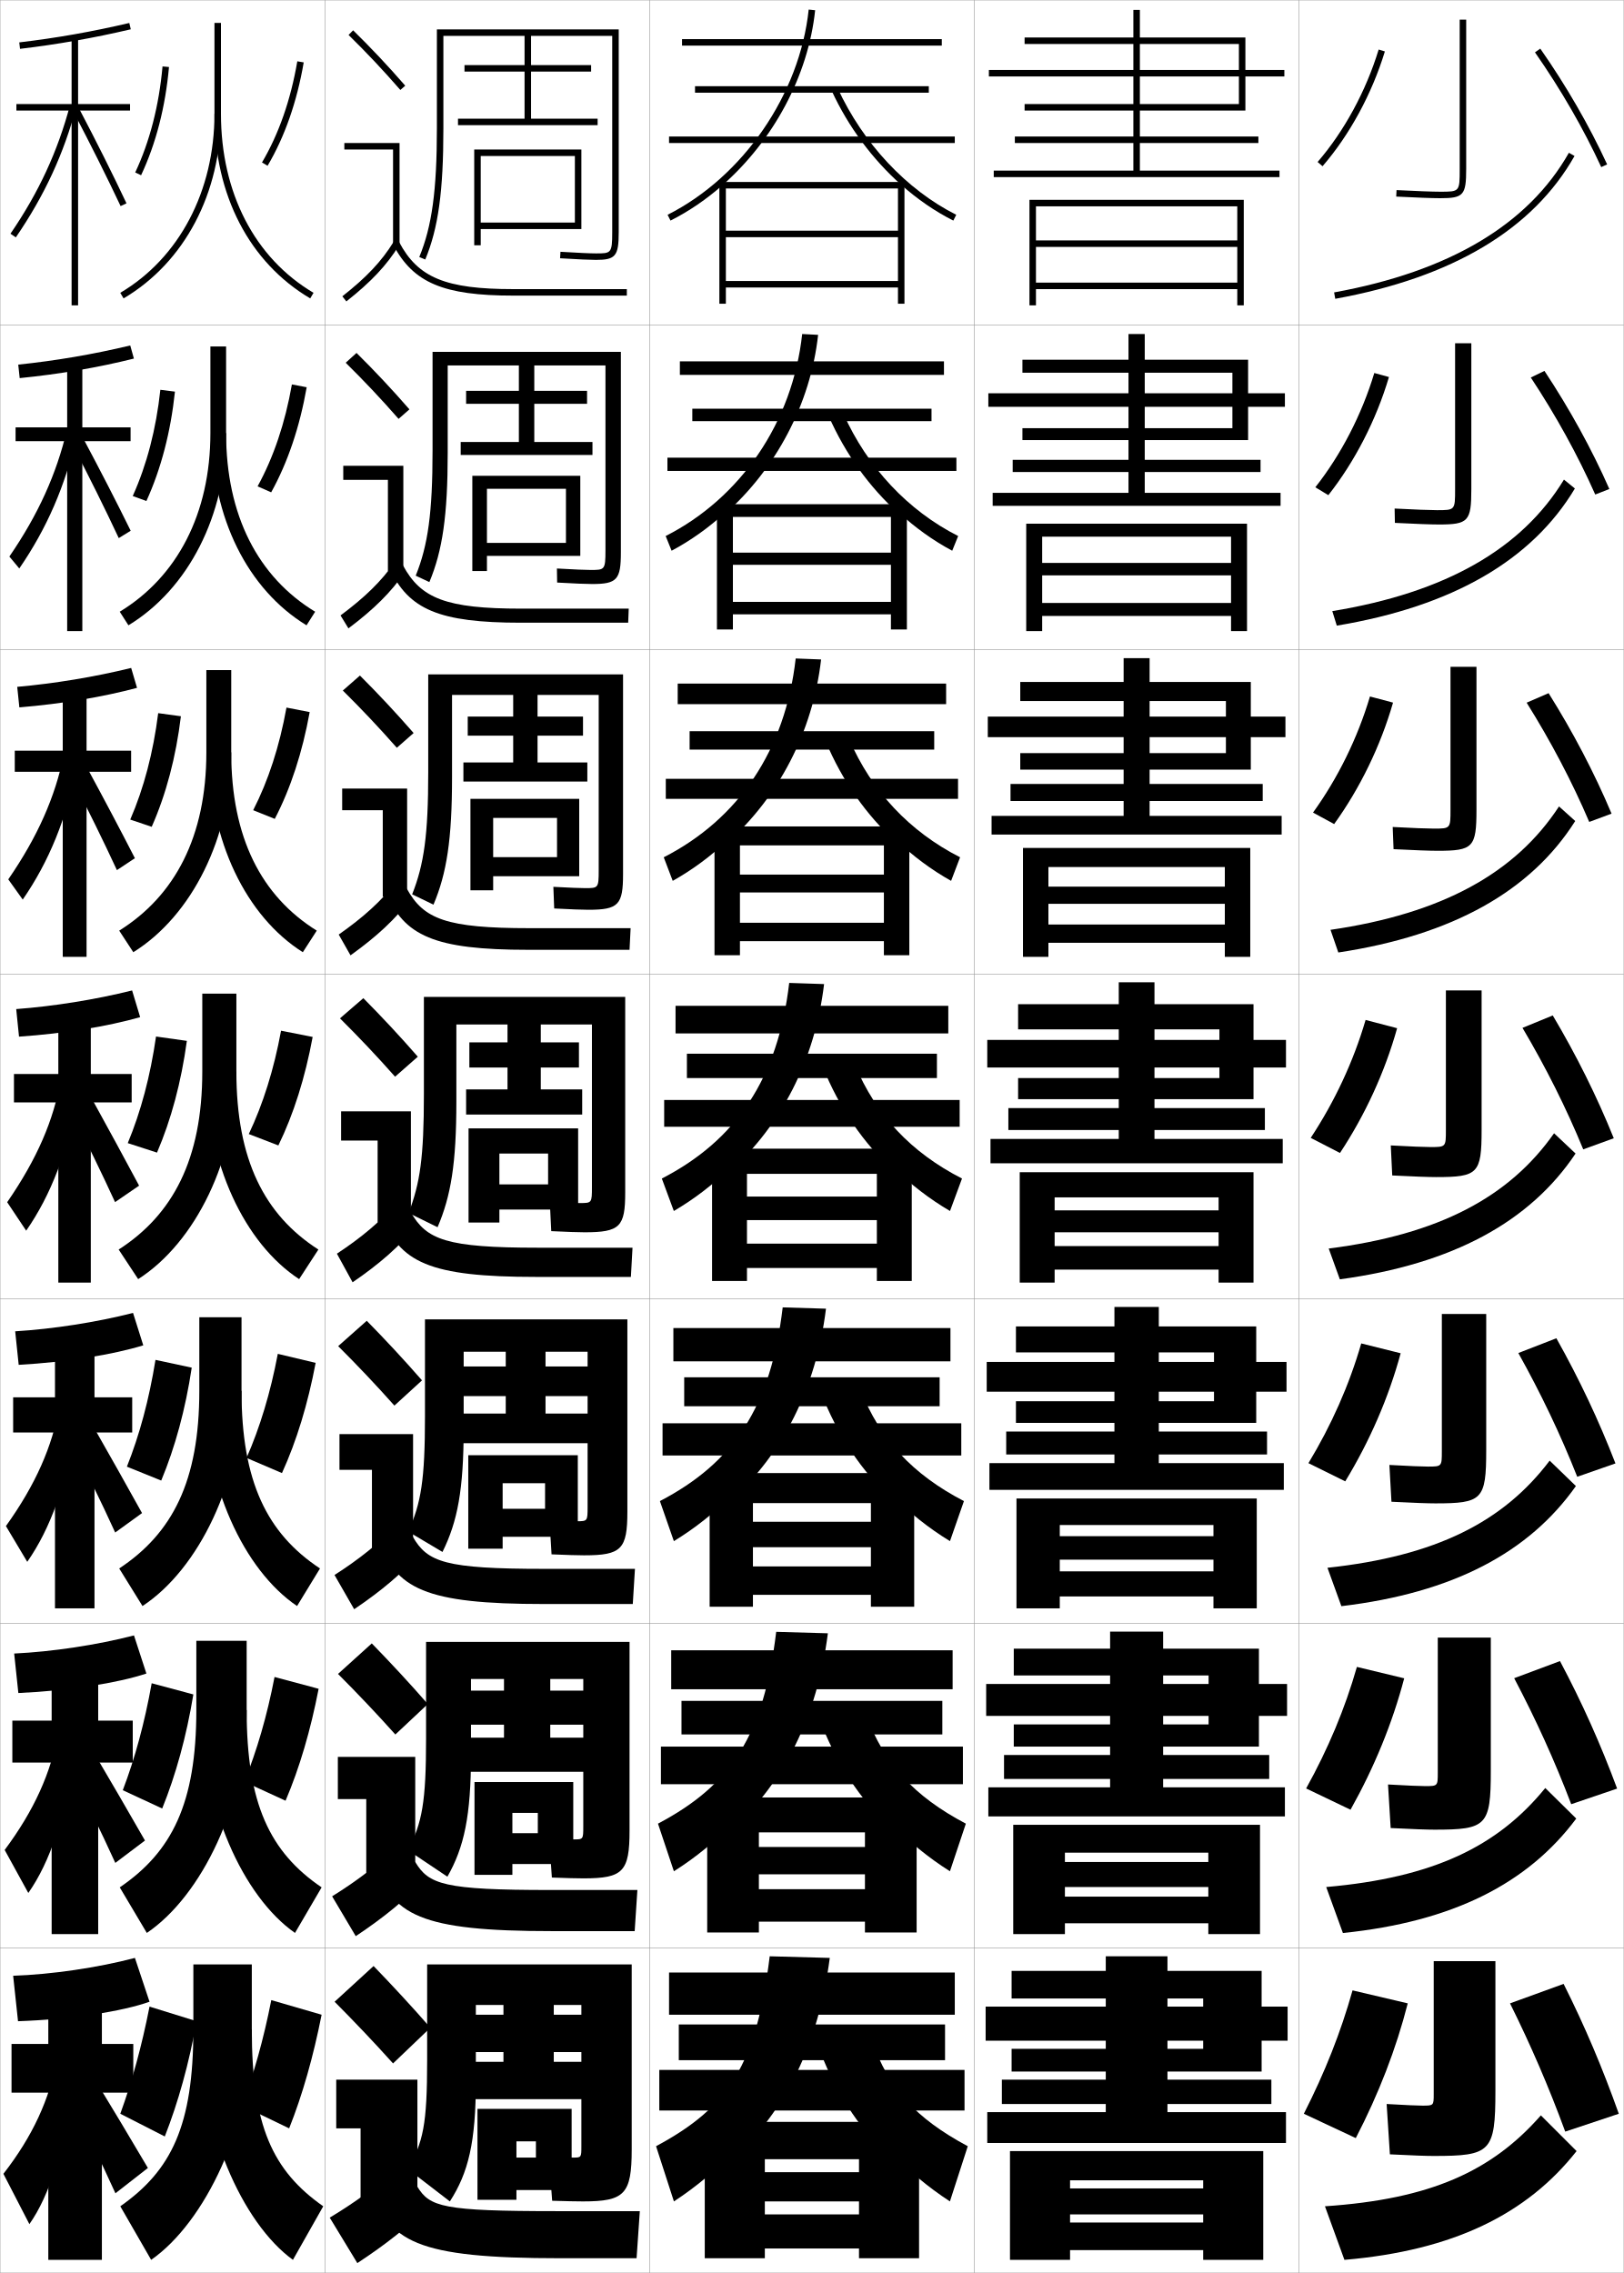
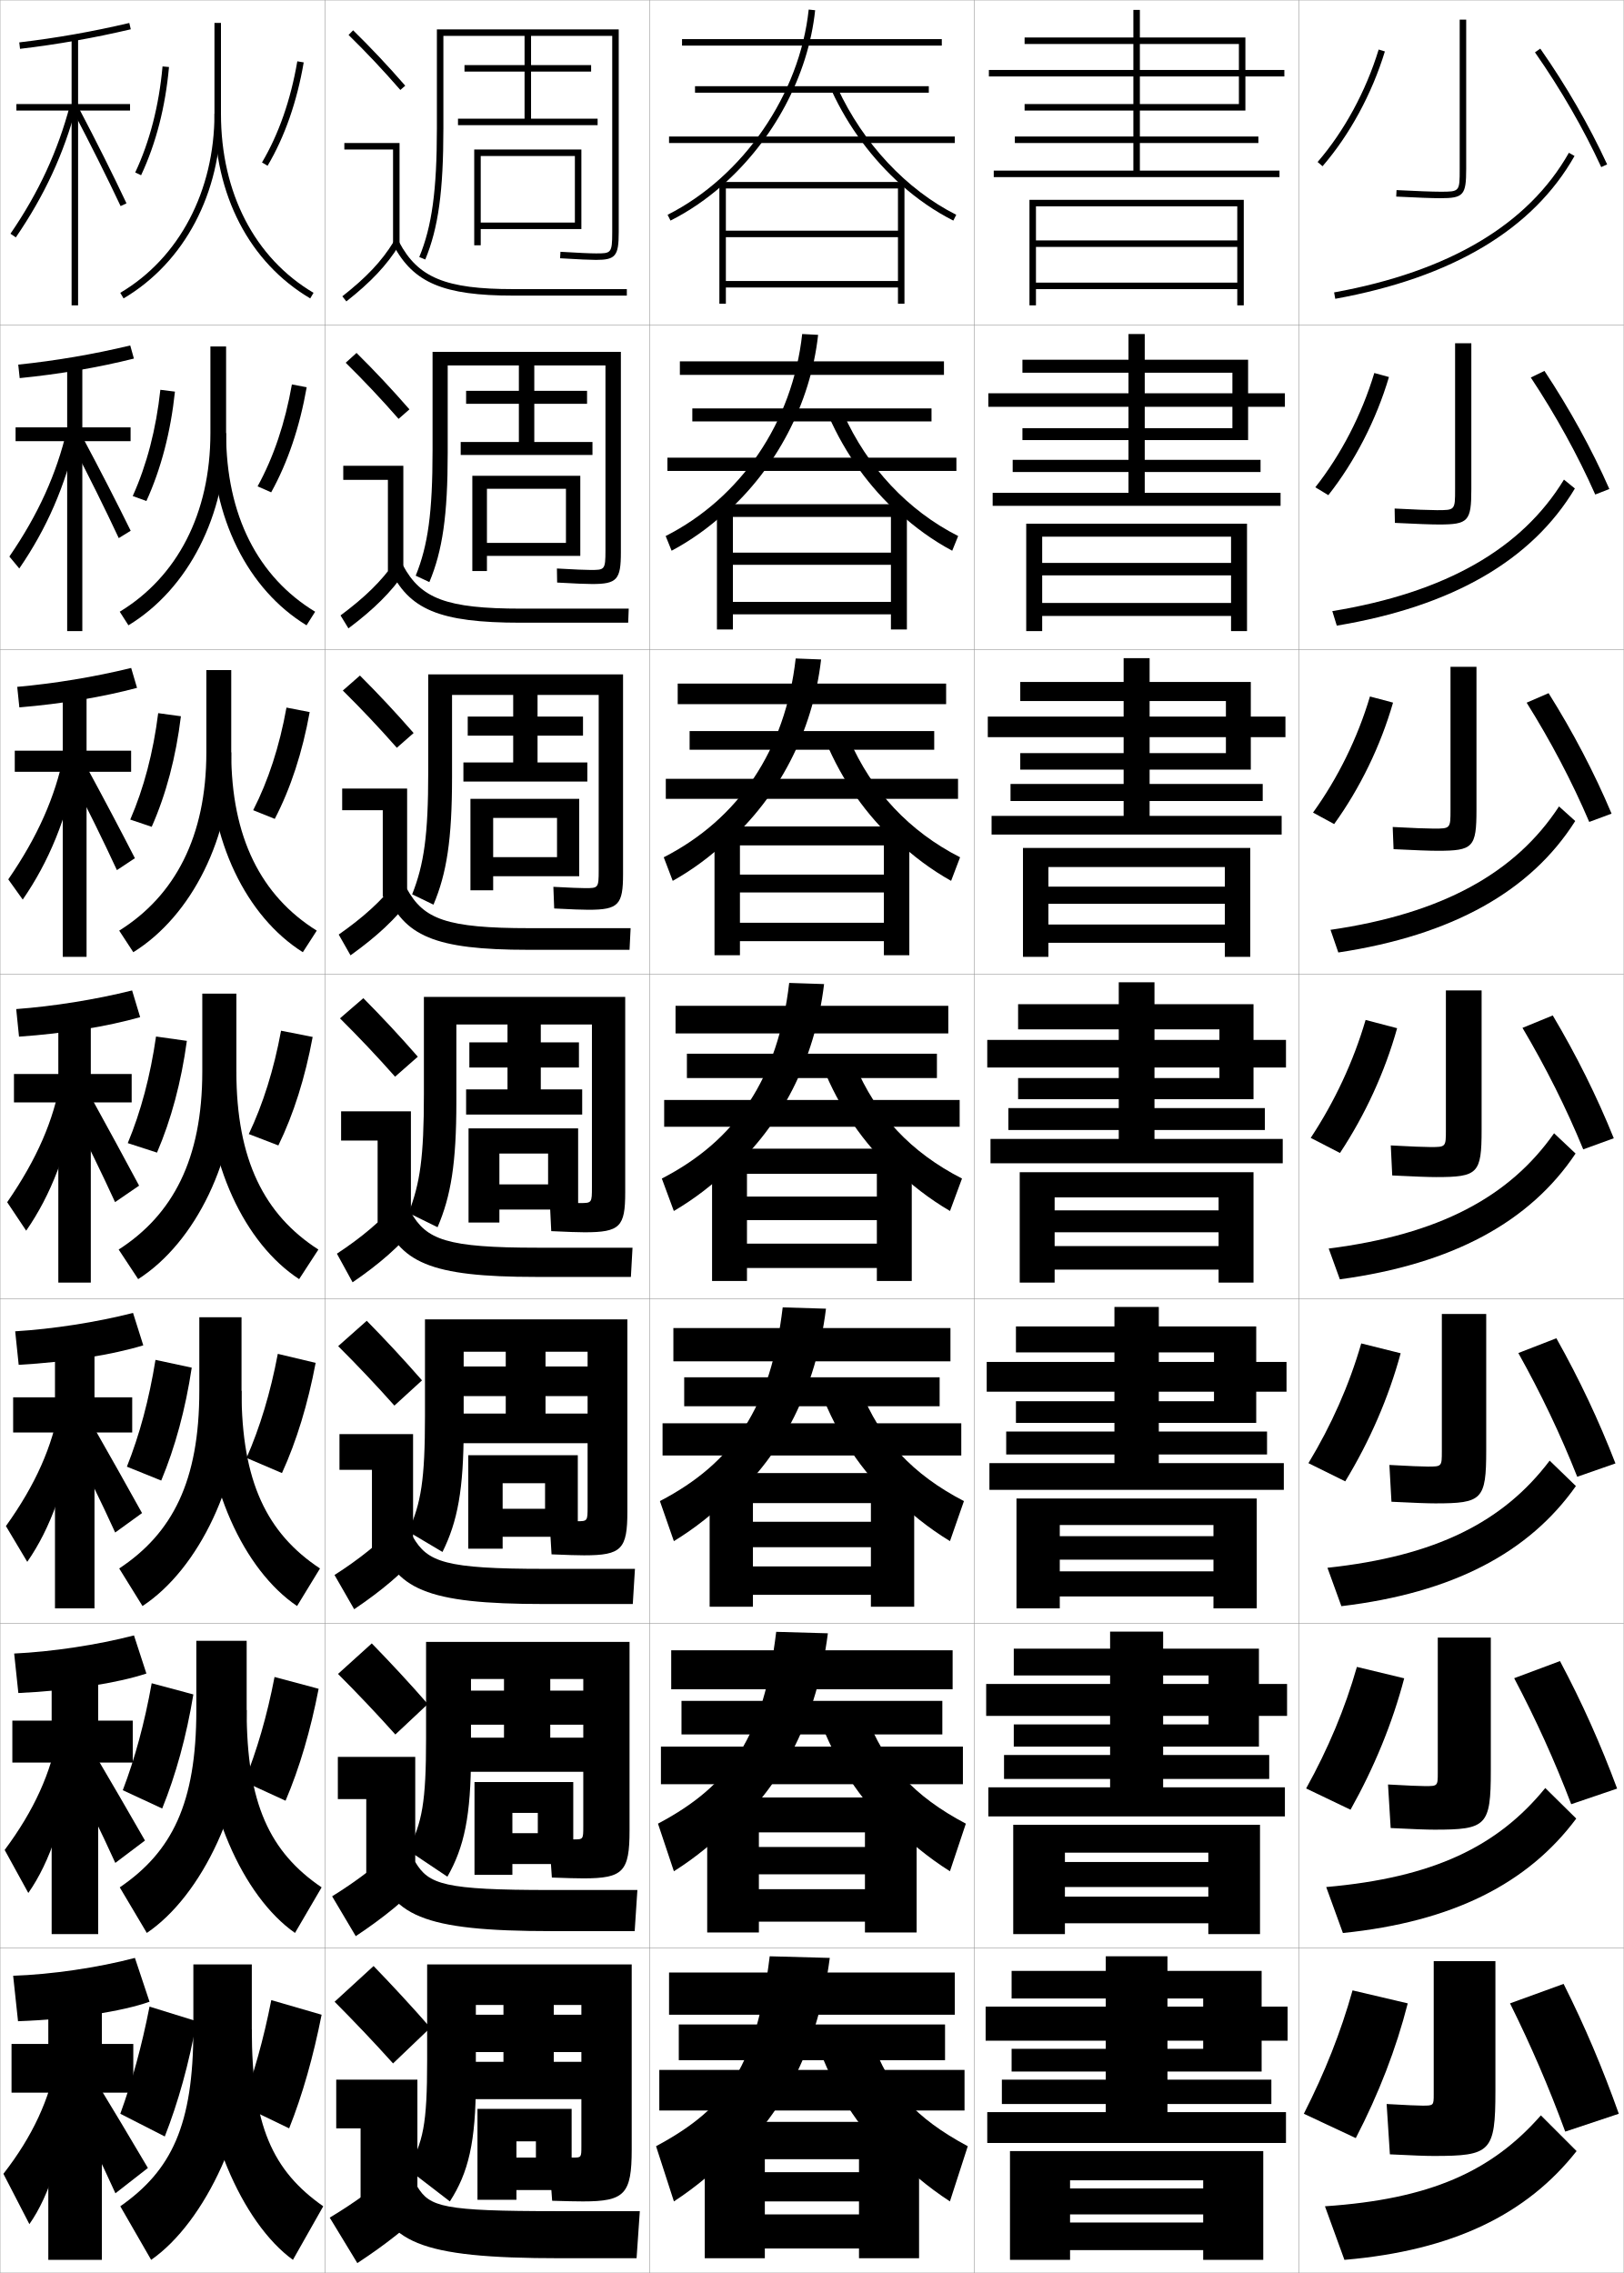
<svg xmlns="http://www.w3.org/2000/svg" width="500.1" height="700.1" viewBox="0 0 500.1 700.1" overflow="visible" enable-background="new 0 0 500.1 700.1" xml:space="preserve">
  <g id="glyphs">
    <g>
      <rect x="0.05" y="0.05" fill="none" stroke="#999999" stroke-width="0.1" width="100" height="100" />
      <rect x="0.05" y="100.05" fill="none" stroke="#999999" stroke-width="0.1" width="100" height="100" />
      <rect x="0.05" y="200.05" fill="none" stroke="#999999" stroke-width="0.1" width="100" height="100" />
      <rect x="0.05" y="300.05" fill="none" stroke="#999999" stroke-width="0.1" width="100" height="100" />
      <rect x="0.05" y="400.05" fill="none" stroke="#999999" stroke-width="0.1" width="100" height="100" />
      <rect x="0.05" y="500.05" fill="none" stroke="#999999" stroke-width="0.1" width="100" height="100" />
      <rect x="0.05" y="600.05" fill="none" stroke="#999999" stroke-width="0.1" width="100" height="100" />
      <rect x="100.05" y="0.05" fill="none" stroke="#999999" stroke-width="0.1" width="100" height="100" />
      <rect x="100.05" y="100.05" fill="none" stroke="#999999" stroke-width="0.1" width="100" height="100" />
      <rect x="100.05" y="200.05" fill="none" stroke="#999999" stroke-width="0.1" width="100" height="100" />
      <rect x="100.05" y="300.05" fill="none" stroke="#999999" stroke-width="0.1" width="100" height="100" />
      <rect x="100.05" y="400.05" fill="none" stroke="#999999" stroke-width="0.1" width="100" height="100" />
      <rect x="100.05" y="500.05" fill="none" stroke="#999999" stroke-width="0.1" width="100" height="100" />
      <rect x="100.05" y="600.05" fill="none" stroke="#999999" stroke-width="0.1" width="100" height="100" />
      <rect x="200.05" y="0.05" fill="none" stroke="#999999" stroke-width="0.1" width="100" height="100" />
      <rect x="200.05" y="100.05" fill="none" stroke="#999999" stroke-width="0.1" width="100" height="100" />
      <rect x="200.05" y="200.05" fill="none" stroke="#999999" stroke-width="0.1" width="100" height="100" />
      <rect x="200.05" y="300.05" fill="none" stroke="#999999" stroke-width="0.1" width="100" height="100" />
      <rect x="200.05" y="400.05" fill="none" stroke="#999999" stroke-width="0.1" width="100" height="100" />
      <rect x="200.05" y="500.05" fill="none" stroke="#999999" stroke-width="0.1" width="100" height="100" />
      <rect x="200.05" y="600.05" fill="none" stroke="#999999" stroke-width="0.1" width="100" height="100" />
      <rect x="300.05" y="0.05" fill="none" stroke="#999999" stroke-width="0.1" width="100" height="100" />
      <rect x="300.05" y="100.05" fill="none" stroke="#999999" stroke-width="0.1" width="100" height="100" />
      <rect x="300.05" y="200.05" fill="none" stroke="#999999" stroke-width="0.1" width="100" height="100" />
      <rect x="300.05" y="300.05" fill="none" stroke="#999999" stroke-width="0.1" width="100" height="100" />
      <rect x="300.05" y="400.05" fill="none" stroke="#999999" stroke-width="0.1" width="100" height="100" />
      <rect x="300.05" y="500.05" fill="none" stroke="#999999" stroke-width="0.1" width="100" height="100" />
      <rect x="300.05" y="600.05" fill="none" stroke="#999999" stroke-width="0.1" width="100" height="100" />
      <rect x="400.05" y="0.05" fill="none" stroke="#999999" stroke-width="0.1" width="100" height="100" />
      <rect x="400.05" y="100.05" fill="none" stroke="#999999" stroke-width="0.1" width="100" height="100" />
      <rect x="400.05" y="200.05" fill="none" stroke="#999999" stroke-width="0.1" width="100" height="100" />
      <rect x="400.05" y="300.05" fill="none" stroke="#999999" stroke-width="0.1" width="100" height="100" />
      <rect x="400.05" y="400.05" fill="none" stroke="#999999" stroke-width="0.1" width="100" height="100" />
      <rect x="400.05" y="500.05" fill="none" stroke="#999999" stroke-width="0.1" width="100" height="100" />
      <rect x="400.05" y="600.05" fill="none" stroke="#999999" stroke-width="0.1" width="100" height="100" />
    </g>
    <g>
      <path d="M77.55,625.05v-20h-18v20c0,29.638-6.757,43.46-22.5,54.5l9.5,16.5      C63.094,684.564,77.55,654.52,77.55,625.05z" />
      <path d="M77.55,625.05c0,29.681,6.385,43.549,22,54.5l-9.338,16.5      c-15.674-11.389-28.662-40.816-28.662-71H77.55z" />
      <path d="M37.05,651.05l13.701,7c4.119-10.496,7.442-22.359,9.799-35.5l-14.5-4.5      C43.638,630.342,40.636,641.2,37.05,651.05z" />
      <path d="M89.05,655.55c4.121-10.348,7.44-22.083,10-35l-15.5-4.5      c-2.377,12.111-5.415,22.8-9,32.5L89.05,655.55z" />
    </g>
    <g>
      <path d="M60.466,505.383v21.334c0,28.763-7.542,43.682-23.584,54.606l8.335,14.036      c16.917-11.422,30.749-40.002,30.749-68.643v-21.334H60.466z" />
      <path d="M75.966,526.717c0,28.854,7.14,43.751,23.084,54.606l-8.201,14.036      c-16.03-11.236-28.634-39.099-28.634-68.643H75.966z" />
      <path d="M37.815,551.396l12.136,5.642c4.197-10.379,7.449-22.134,9.598-35.14      l-12.832-3.446C44.524,530.711,41.552,541.591,37.815,551.396z" />
      <path d="M87.943,554.634c4.318-10.121,7.708-21.687,10.187-34.473l-13.578-3.64      c-2.321,12.075-5.462,22.729-9.313,32.277L87.943,554.634z" />
    </g>
    <g>
      <path d="M61.383,405.717v22.667c0,27.888-8.325,43.904-24.669,54.713l7.172,11.573      c17.29-11.358,30.498-38.474,30.498-66.286v-22.667H61.383z" />
      <path d="M74.383,428.384c0,28.027,7.895,43.953,24.169,54.713l-7.064,11.573      c-16.386-11.084-28.605-37.382-28.605-66.286H74.383z" />
      <path d="M39.081,451.742l10.571,4.282c4.276-10.261,7.455-21.908,9.396-34.778      l-11.164-2.393C45.913,431.079,42.969,441.981,39.081,451.742z" />
      <path d="M86.837,453.719c4.515-9.896,7.976-21.29,10.375-33.946l-11.656-2.778      c-2.265,12.038-5.51,22.658-9.625,32.053L86.837,453.719z" />
    </g>
    <g>
      <g>
        <path d="M66.05,7.05v28c0,23.782-10.845,44.396-29.009,55.139l1.018,1.722       C56.838,80.803,68.05,59.547,68.05,35.05v-28H66.05z" />
        <path d="M66.05,35.05c0,25.051,10.749,45.775,29.491,56.86l1.018-1.722       C78.44,79.473,68.05,59.375,68.05,35.05H66.05z" />
        <path d="M41.645,53.126l1.811,0.848c4.589-9.791,7.479-21.007,8.591-33.334       l-1.992-0.18C48.963,32.555,46.134,43.545,41.645,53.126z" />
        <path d="M80.688,50.042l1.723,1.016c5.303-8.992,9.045-19.705,11.124-31.839       l-1.971-0.338C89.526,30.775,85.867,41.259,80.688,50.042z" />
      </g>
      <g>
        <path d="M64.799,106.716v26.667c0,24.859-10.266,44.306-27.923,55.032l2.681,4.185       c18.407-11.17,30.076-33.891,30.076-59.217v-26.667H64.799z" />
        <path d="M69.633,133.383c0,25.284,9.811,44.334,27.424,55.032l-2.654,4.185       c-18.076-11.034-29.187-33.095-29.187-59.217H69.633z" />
        <path d="M40.878,152.78l4.209,1.54c4.51-9.909,7.473-21.232,8.792-33.695       l-4.494-0.566C48.075,132.186,45.217,143.153,40.878,152.78z" />
        <path d="M83.517,151.64c5.106-9.219,8.778-20.102,10.937-32.366l-4.559-0.864       c-2.094,11.93-5.65,22.448-10.563,31.384L83.517,151.64z" />
      </g>
      <g>
        <path d="M63.55,206.383v25.333c0,25.936-9.688,44.215-26.839,54.925l4.344,6.647       c18.035-11.233,30.161-35.418,30.161-61.573v-25.333H63.55z" />
        <path d="M71.216,231.717c0,26.242,9.231,44.244,26.339,54.925l-4.291,6.647       c-17.409-10.983-28.881-34.38-28.881-61.573H71.216z" />
        <path d="M40.113,252.434l6.607,2.231c4.433-10.026,7.467-21.457,8.994-34.056       l-6.995-0.953C47.188,231.817,44.301,242.763,40.113,252.434z" />
        <path d="M84.624,252.222c4.909-9.444,8.51-20.498,10.749-32.893L88.227,217.938       c-2.151,11.966-5.604,22.518-10.251,31.607L84.624,252.222z" />
      </g>
      <g>
        <path d="M62.3,306.05v24c0,27.013-9.109,44.126-25.754,54.819l6.008,9.11       c17.662-11.296,30.246-36.946,30.246-63.93v-24H62.3z" />
        <path d="M72.8,330.05c0,27.2,8.65,44.155,25.254,54.819l-5.928,9.11       c-16.742-10.933-28.576-35.665-28.576-63.93H72.8z" />
        <path d="M39.347,352.088l9.006,2.924c4.354-10.144,7.461-21.683,9.195-34.417       l-9.496-1.34C46.3,331.448,43.385,342.372,39.347,352.088z" />
        <path d="M85.73,352.804c4.712-9.67,8.243-20.895,10.562-33.42l-9.734-1.918       c-2.208,12.002-5.557,22.588-9.938,31.83L85.73,352.804z" />
      </g>
    </g>
    <path d="M188.55,71.55c0,6.5-0.378,6.5-5,6.5c-1.809,0-5.183-0.153-10.94-0.498     l-0.119,1.996c5.798,0.348,9.21,0.502,11.06,0.502c6.019,0,7-1.191,7-8.5v-62.5h-56     v30.5c0,19.088-1.521,30.195-5.424,39.617l1.848,0.766     c4.013-9.686,5.576-21.008,5.576-40.383v-28.5h25v9h-18.5v2h18.5v14.5h-20.5v2h43v-2h-20.5v-14.5h18.5     v-2h-18.5v-9h25V71.55z" />
    <path d="M133.216,108.383v30.333c0,19.219-1.409,29.264-5.187,38.598l4.207,1.972     c4.046-9.661,5.647-20.544,5.647-39.819v-26.917h21.917v7.833h-16.25v4h16.25     v11.75h-17.917v4h40.583v-4h-17.917v-11.75h16.25v-4h-16.25v-7.833h21.917v57     c0,5.995-0.257,6-4.583,6c-1.655,0-4.988-0.14-10.367-0.449     l0.068,4.33c5.49,0.311,8.949,0.452,10.799,0.452     c7.653,0,8.833-1.367,8.833-9.75v-61.75H133.216z" />
    <path d="M158.05,214.05v6.667h-14v5.875h14v8.25h-15.333v5.875h38.167v-5.875h-15.333v-8.25h14v-5.875     h-14v-6.667h18.833v54c0,5.489-0.136,5.5-4.167,5.5c-1.502,0-4.794-0.126-9.794-0.399     l0.254,6.664c5.183,0.275,8.688,0.402,10.54,0.402     c9.288,0,10.667-1.542,10.667-11v-61.5h-60v30.167     c0,19.351-1.296,28.333-4.949,37.578l6.565,3.178     c4.078-9.636,5.717-20.081,5.717-39.256v-25.333H158.05z" />
    <path d="M156.3,315.55v5.5h-11.75v7.75h11.75v6.75h-12.75v7.75h35.75v-7.75h-12.75v-6.75h11.75v-7.75h-11.75v-5.5     h15.75v50c0,4.984-0.016,5-3.75,5c-1.35,0-4.6-0.112-9.221-0.35l0.441,8.998     c4.875,0.238,8.428,0.352,10.279,0.352c10.922,0,12.5-1.716,12.5-12.25v-60.25h-62v30     c0,19.482-1.185,27.401-4.712,36.559l8.924,4.383     c4.111-9.61,5.788-19.617,5.788-38.691v-23.75H156.3z" />
    <path d="M155.758,416.341v4.543h-13.125v9.125h13.125v5.375h-13.792v9.125h39.833v-9.125     h-13.792v-5.375h13.125v-9.125h-13.125v-4.543h12.959v47.709c0,4.479-0.021,4.5-3.334,4.5     c-1.196,0-4.154-0.099-8.396-0.3l0.627,10.499     c4.567,0.201,8.167,0.301,10.019,0.301c11.558,0,13.334-1.89,13.334-13.5v-59.166     h-62.334v29.832c0,19.614-1.195,26.709-5.141,35.539l10.532,6.256     c4.639-9.35,6.525-19.154,6.525-38.127v-23.543H155.758z" />
    <path d="M155.217,517.133v3.584h-10.5v10.5h10.5v4h-10.833v10.5h35.917v-10.5h-10.833v-4     h10.5v-10.5h-10.5v-3.584h10.167v45.417c0,3.974-0.026,4-2.917,4     c-1.044,0-3.71-0.085-7.573-0.25l0.814,11.999     c4.26,0.166,7.907,0.251,9.759,0.251c12.193,0,14.167-2.063,14.167-14.75v-58.083     h-62.667v29.666c0,19.745-1.206,26.016-5.57,34.52l12.141,8.128     c5.166-9.09,7.263-18.69,7.263-37.563v-23.334H155.217z" />
    <path d="M155.05,617.55v3h-9.5v11.5h9.5v3h-9.5v11.5h34.5v-11.5h-9.5v-3h9.5v-11.5h-9.5v-3h8.5v43.5     c0,3.469-0.031,3.5-2.5,3.5c-0.892,0-4.016-0.071-7.5-0.2l1,13.5     c3.952,0.129,7.646,0.2,9.5,0.2c12.828,0,15-2.237,15-16v-57h-63v29.5     c0,19.876-1.217,25.322-6,33.5l13,10c5.693-8.829,8-18.228,8-37v-23.5H155.05z" />
    <polygon points="148.05,48.05 177.05,48.05 177.05,68.55 148.05,68.55      148.05,70.55 179.05,70.55 179.05,46.05 146.05,46.05 146.05,75.55      148.05,75.55 " />
    <polygon points="178.717,171.216 178.717,146.549 145.466,146.549 145.466,175.883      149.966,175.883 149.966,150.549 174.3,150.549 174.3,167.216 149.966,167.216      149.966,171.216 " />
    <polygon points="178.383,269.883 178.383,246.05 144.883,246.05 144.883,274.217      151.883,274.217 151.883,251.925 171.55,251.925 171.55,264.008 151.883,264.008      151.883,269.883 " />
    <polygon points="178.05,372.55 178.05,347.55 144.3,347.55 144.3,376.55      153.8,376.55 153.8,355.3 168.8,355.3 168.8,364.8 153.8,364.8      153.8,372.55 " />
    <polygon points="177.95,473.341 177.95,448.216 144.217,448.216 144.217,477.009      154.8,477.009 154.8,456.841 167.867,456.841 167.867,464.716 154.8,464.716      154.8,473.341 " />
    <polygon points="176.55,574.133 176.55,548.883 146.133,548.883 146.133,577.467      157.8,577.467 157.8,558.383 165.633,558.383 165.633,564.633 157.8,564.633      157.8,574.133 " />
    <polygon points="176.05,674.55 176.05,649.55 147.05,649.55 147.05,677.55      159.05,677.55 159.05,659.55 165.05,659.55 165.05,664.55 159.05,664.55      159.05,674.55 " />
    <g>
      <path d="M132.55,624.55c-5.544-6.356-11.778-13.089-17.5-19l-12,11      c5.885,5.911,12.298,12.644,18,19L132.55,624.55z" />
      <polygon points="103.55,640.55 128.55,640.55 128.55,677.55 111.05,677.55       111.05,655.55 103.55,655.55 " />
      <path d="M122.05,668.05c-6.61,5.924-12.999,10.459-20.5,15l8.5,14      c8.753-5.76,15.608-11.143,22-17.5L122.05,668.05z" />
      <path d="M114.55,673.05c4.41,17.511,13.823,22.5,58,22.5h23.5l1-14.5h-25.5      c-35.28,0-39.15-1.317-43-7.5L114.55,673.05z" />
    </g>
    <g>
      <path d="M131.758,524.857c-5.541-6.354-11.536-12.813-17.259-18.677l-10.4,9.404      c5.852,5.857,11.991,12.312,17.658,18.657L131.758,524.857z" />
      <polygon points="104.049,541.133 127.883,541.133 127.883,577.216 112.799,577.216       112.799,554.133 104.049,554.133 " />
      <path d="M102.286,584.081l7.277,12.271c8.63-5.75,15.257-11.151,21.211-17.464      l-8.617-10.093C116.046,574.708,109.835,579.373,102.286,584.081z" />
      <path d="M115.569,573.461c4.701,16.527,14.096,21.339,54.48,21.339h25.417      l0.833-12.667h-26.75c-32.863,0-37.51-1.684-41.686-8.661L115.569,573.461z" />
    </g>
    <g>
      <path d="M129.968,425.164c-5.538-6.349-11.294-12.537-17.018-18.353l-8.8,7.81      c5.819,5.802,11.685,11.979,17.316,18.314L129.968,425.164z" />
      <polygon points="104.55,441.717 127.217,441.717 127.217,476.883 114.55,476.883       114.55,452.717 104.55,452.717 " />
      <path d="M103.023,485.111l6.053,10.543c8.507-5.74,14.907-11.16,20.424-17.429      l-7.234-8.685C116.652,475.443,110.621,480.236,103.023,485.111z" />
      <path d="M116.589,473.873c4.992,15.544,14.37,20.177,50.961,20.177h27.333      l0.667-10.833h-28c-30.446,0-35.87-2.05-40.372-9.823L116.589,473.873z" />
    </g>
    <g>
      <g>
        <path d="M128.677,325.472c-5.535-6.346-11.053-12.262-16.777-18.029l-7.2,6.215       c5.786,5.747,11.378,11.646,16.974,17.971L128.677,325.472z" />
        <polygon points="105.05,342.3 126.55,342.3 126.55,376.55 116.3,376.55        116.3,351.3 105.05,351.3 " />
        <path d="M103.76,386.143l4.83,8.814c8.384-5.731,14.556-11.169,19.636-17.394       l-5.852-7.277C117.259,376.178,111.405,381.101,103.76,386.143z" />
        <path d="M117.608,374.284c5.282,14.562,14.643,19.016,47.441,19.016h29.25l0.5-9h-29.25       c-28.029,0-34.23-2.416-39.059-10.984L117.608,374.284z" />
      </g>
      <g>
        <path d="M105.582,212.692c5.753,5.692,11.071,11.315,16.631,17.628l5.172-4.542       c-5.532-6.342-10.811-11.986-16.536-17.705L105.582,212.692z" />
        <polygon points="117.883,276.216 117.883,249.549 105.383,249.549 105.383,242.883        125.383,242.883 125.383,276.216 " />
        <path d="M104.316,287.85l3.633,6.4c8.122-5.816,13.854-11.162,18.501-17.349       l-4.468-5.202C117.34,277.619,111.915,282.518,104.316,287.85z" />
        <path d="M118.793,274.695c5.574,13.579,14.917,17.854,43.922,17.854h31.167       l0.333-6.667h-31.167c-25.612,0-32.59-2.782-37.744-12.146L118.793,274.695z" />
      </g>
      <g>
        <path d="M106.466,111.729c5.72,5.638,10.764,10.983,16.289,17.286l3.34-2.929       c-5.53-6.338-10.57-11.71-16.294-17.381L106.466,111.729z" />
        <polygon points="119.466,175.883 119.466,147.8 105.716,147.8 105.716,143.466        124.216,143.466 124.216,175.883 " />
        <path d="M104.874,189.557l2.436,3.985c7.859-5.901,13.153-11.155,17.366-17.305       l-3.084-3.126C117.421,179.061,112.424,183.935,104.874,189.557z" />
        <path d="M119.979,175.107c5.865,12.595,15.19,16.692,40.404,16.692h33.083       l0.167-4.333h-33.083c-23.194,0-30.951-3.149-36.43-13.307L119.979,175.107z" />
      </g>
      <g>
        <path d="M107.349,10.764c5.688,5.584,10.457,10.651,15.947,16.943l1.508-1.314       c-5.527-6.334-10.328-11.435-16.053-17.057L107.349,10.764z" />
        <polygon points="121.05,75.55 123.05,75.55 123.05,44.05 106.05,44.05        106.05,46.05 121.05,46.05 " />
        <path d="M105.431,91.265l1.238,1.57c7.598-5.986,12.452-11.148,16.231-17.26       l-1.701-1.051C117.502,80.503,112.934,85.353,105.431,91.265z" />
        <path d="M121.165,75.519c6.156,11.612,15.464,15.531,36.885,15.531h35v-2h-35       c-20.777,0-29.311-3.516-35.116-14.469L121.165,75.519z" />
      </g>
    </g>
    <polygon points="276.55,86.55 223.55,86.55 223.55,88.55 276.55,88.55      276.55,93.55 278.55,93.55 278.55,56.05 221.55,56.05 221.55,93.55      223.55,93.55 223.55,58.05 276.55,58.05 276.55,71.05 223.55,71.05      223.55,73.05 276.55,73.05 " />
    <g>
      <polygon points="274.383,185.383 225.716,185.383 225.716,189.216 274.383,189.216       274.383,193.883 279.3,193.883 279.3,155.3 220.8,155.3 220.8,193.883       225.716,193.883 225.716,159.216 274.383,159.216 274.383,170.216 225.716,170.216       225.716,173.966 274.383,173.966 " />
      <polygon points="220.05,294.217 227.883,294.217 227.883,260.383 272.216,260.383       272.216,269.383 227.883,269.383 227.883,274.883 272.216,274.883 272.216,284.216       227.883,284.216 227.883,289.883 272.216,289.883 272.216,294.217 280.05,294.217       280.05,254.55 220.05,254.55 " />
      <polygon points="270.05,383.05 230.05,383.05 230.05,390.55 270.05,390.55       270.05,394.55 280.8,394.55 280.8,353.8 219.3,353.8 219.3,394.55       230.05,394.55 230.05,361.55 270.05,361.55 270.05,368.55 230.05,368.55       230.05,375.8 270.05,375.8 " />
      <polygon points="268.216,482.467 231.883,482.467 231.883,491.216 268.216,491.216       268.216,494.884 281.55,494.884 281.55,453.716 218.55,453.716 218.55,494.884       231.883,494.884 231.883,462.966 268.216,462.966 268.216,468.716 231.883,468.716       231.883,476.55 268.216,476.55 " />
      <polygon points="266.383,581.884 233.716,581.884 233.716,591.883 266.383,591.883       266.383,595.217 282.3,595.217 282.3,553.633 217.8,553.633 217.8,595.217       233.716,595.217 233.716,564.383 266.383,564.383 266.383,568.883 233.716,568.883       233.716,577.3 266.383,577.3 " />
    </g>
    <polygon points="264.55,669.05 235.55,669.05 235.55,678.05 264.55,678.05      264.55,682.05 235.55,682.05 235.55,692.55 264.55,692.55 264.55,695.55      283.05,695.55 283.05,653.55 217.05,653.55 217.05,695.55 235.55,695.55      235.55,665.05 264.55,665.05 " />
    <g>
      <rect x="210.05" y="12.05" width="80" height="2" />
      <rect x="214.05" y="26.55" width="72" height="2" />
      <rect x="206.05" y="42.05" width="88" height="2" />
      <path d="M222.55,57.005c15.523-13.662,26.361-33.551,28.494-53.851l-1.988-0.209      c-2.742,26.087-20.205,51.49-43.456,63.212L206.5,67.942      C212.238,65.05,217.627,61.337,222.55,57.005L222.55,57.005z" />
      <path d="M277.55,56.927c4.971,4.415,10.371,8.152,16.05,11.016L294.5,66.157      c-15.343-7.735-28.661-21.96-36.542-39.026l-1.816,0.838      C261.298,39.136,268.743,49.106,277.55,56.927L277.55,56.927z" />
    </g>
    <g>
      <g>
        <rect x="209.383" y="111.299" width="81.333" height="4.167" />
-         <rect x="213.216" y="125.883" width="73.667" height="3.833" />
+         <rect x="213.216" y="125.799" width="73.667" height="4" />
        <rect x="205.549" y="140.966" width="89" height="4.083" />
        <path d="M223.299,158.262c15.544-13.779,26.292-33.701,28.662-55.125l-4.907-0.258       c-2.968,27.196-18.934,50.494-42.046,62.224l1.833,4.524       c5.935-3.165,11.462-7.133,16.458-11.698V158.262z" />
        <path d="M276.8,157.864c5.035,4.634,10.572,8.623,16.458,11.763l1.833-4.524       c-15.473-7.84-27.956-21.166-35.368-37.736l-4.514,0.781       c5.148,11.713,12.613,21.981,21.591,30.049V157.864z" />
      </g>
      <g>
        <rect x="208.716" y="210.55" width="82.667" height="6.333" />
-         <rect x="212.383" y="225.216" width="75.333" height="5.667" />
+         <rect x="212.383" y="225.175" width="75.333" height="5.75" />
        <rect x="205.05" y="239.883" width="90" height="6.167" />
        <path d="M224.05,259.52c15.563-13.896,26.223-33.852,28.829-56.4l-7.825-0.307       c-3.193,28.304-17.664,49.497-40.637,61.236l2.766,7.263       c6.133-3.437,11.798-7.66,16.867-12.458V259.52z" />
        <path d="M276.05,258.801c5.101,4.854,10.773,9.094,16.867,12.511l2.766-7.263       c-15.603-7.943-27.252-20.371-34.194-36.445l-7.211,0.725       c5.141,12.26,12.624,22.824,21.772,31.139V258.801z" />
      </g>
      <g>
        <rect x="208.05" y="309.8" width="84" height="8.5" />
        <rect x="211.55" y="324.55" width="77" height="7.5" />
        <rect x="204.55" y="338.8" width="91" height="8.25" />
        <path d="M224.8,360.777c15.584-14.013,26.154-34.002,28.997-57.675l-10.744-0.355       c-3.419,29.413-16.393,48.499-39.228,60.248l3.699,10.001       c6.33-3.708,12.133-8.188,17.275-13.219V360.777z" />
        <path d="M275.3,359.738c5.166,5.073,10.975,9.563,17.275,13.258l3.699-10.001       c-15.732-8.048-26.548-19.576-33.021-35.154l-9.908,0.668       c5.133,12.807,12.635,23.666,21.954,32.229V359.738z" />
      </g>
      <g>
        <rect x="207.383" y="409.05" width="85.333" height="10.25" />
        <rect x="210.717" y="424.216" width="78.667" height="8.918" />
        <rect x="204.05" y="438.384" width="92" height="9.916" />
        <path d="M225.217,462.034c15.604-14.129,26.085-34.152,29.165-58.949l-13.33-0.404       c-3.645,30.721-15.122,47.828-37.818,59.666l4.3,12.334       c6.526-3.98,12.468-8.715,17.684-13.979V462.034z" />
        <path d="M265.019,428.077l-12.271,0.611c5.125,13.354,12.646,24.51,22.137,33.32       v-1.334c5.23,5.293,11.176,10.035,17.684,14.006l4.299-12.334       C281.003,454.102,271.022,443.339,265.019,428.077z" />
      </g>
      <g>
        <rect x="206.717" y="508.3" width="86.666" height="12" />
        <rect x="209.883" y="523.883" width="80.333" height="10.334" />
        <rect x="203.55" y="537.967" width="93" height="11.583" />
        <path d="M225.633,563.292c15.624-14.247,26.015-34.303,29.333-60.225l-15.915-0.452       c-3.87,32.028-13.851,47.157-36.409,59.083l4.9,14.667       c6.724-4.252,12.803-9.242,18.092-14.739V563.292z" />
        <path d="M266.784,528.313l-14.636,0.556c5.117,13.9,12.657,25.352,22.318,34.41       v-1.667c5.296,5.512,11.377,10.505,18.092,14.753l4.899-14.667       C281.465,553.256,272.318,543.259,266.784,528.313z" />
      </g>
    </g>
    <g>
      <rect x="206.05" y="607.55" width="88" height="13" />
      <rect x="209.05" y="623.55" width="82" height="11" />
      <rect x="203.05" y="637.55" width="94" height="12.5" />
      <path d="M226.05,664.55c15.645-14.364,25.946-34.453,29.5-61.5l-18.5-0.5      c-4.095,33.335-12.58,46.485-35,58.5l5.5,17c6.921-4.524,13.139-9.77,18.5-15.5V664.55z      " />
      <path d="M268.55,628.55l-17,0.5c5.109,14.446,12.668,26.194,22.5,35.5v-2      c5.361,5.73,11.579,10.976,18.5,15.5l5.5-17      C281.927,652.41,273.614,643.179,268.55,628.55z" />
    </g>
    <g>
      <g>
        <path d="M449.55,6.05v46c0,7,0,7-6,7c-2.296,0-7.324-0.187-13.449-0.499l-0.102,1.998       c6.249,0.318,11.188,0.501,13.551,0.501c7.178,0,8-0.926,8-9v-46H449.55z" />
        <path d="M405.793,49.896l1.514,1.307c8.375-9.702,15.193-22.26,19.199-35.36       l-1.912-0.586C420.667,28.099,413.99,40.399,405.793,49.896z" />
        <path d="M472.73,16.123c7.911,11.313,14.97,23.536,20.411,35.345l1.816-0.836       c-5.49-11.916-12.61-24.245-20.589-35.655L472.73,16.123z" />
        <path d="M410.871,90.065l0.357,1.969c36.089-6.562,60.883-21.362,73.691-43.992       l-1.74-0.984C470.677,69.146,446.349,83.616,410.871,90.065z" />
      </g>
      <g>
        <path d="M442.55,157.133c-2.136,0-6.908-0.179-13.041-0.5l0.082,4.416       c6.435,0.327,11.197,0.5,13.542,0.5c9.075,0,10-0.975,10-10.833v-45h-5       v45C448.133,157.128,448.128,157.133,442.55,157.133z" />
        <path d="M427.763,116.127c-3.933,13.249-10.511,26.027-18.665,36.383l-4.013-2.422       c7.914-10.044,14.289-22.342,18.168-35.2L427.763,116.127z" />
        <path d="M471.45,116.277c7.66,11.581,14.466,23.899,19.843,36.038l4.347-1.697       c-5.407-12.271-12.243-24.683-19.99-36.379L471.45,116.277z" />
        <path d="M410.317,188.229l1.381,4.474c35.655-5.944,60.101-20.144,73.327-42.244       l-3.367-2.737C468.72,169,445.3,182.49,410.317,188.229z" />
      </g>
      <g>
        <path d="M441.55,255.216c-1.975,0-6.491-0.171-12.633-0.5l0.266,6.833       c6.621,0.336,11.208,0.5,13.534,0.5c10.973,0,12-1.024,12-12.667v-44h-8v44       C446.717,255.206,446.706,255.216,441.55,255.216z" />
        <path d="M429.021,216.412c-3.859,13.398-10.197,26.396-18.133,37.406l-6.51-3.537       c7.63-10.591,13.704-22.887,17.534-35.76L429.021,216.412z" />
        <path d="M470.17,216.432c7.41,11.848,13.961,24.263,19.274,36.729l6.878-2.557       c-5.324-12.625-11.878-25.121-19.393-37.104L470.17,216.432z" />
        <path d="M409.764,286.394l2.405,6.979c35.222-5.328,59.318-18.927,72.961-40.495       l-4.994-4.49C466.763,268.854,444.251,281.364,409.764,286.394z" />
      </g>
      <g>
        <path d="M440.55,353.3c-1.813,0-6.075-0.164-12.225-0.5l0.449,9.25       c6.807,0.345,11.218,0.5,13.525,0.5c12.87,0,14-1.073,14-14.5v-43h-11v43       C445.3,353.284,445.284,353.3,440.55,353.3z" />
        <path d="M430.278,316.696c-3.787,13.547-9.885,26.766-17.6,38.43l-9.008-4.652       c7.346-11.139,13.119-23.432,16.9-36.32L430.278,316.696z" />
        <path d="M468.89,316.587c7.16,12.115,13.457,24.626,18.706,37.422l9.408-3.418       c-5.241-12.98-11.511-25.56-18.794-37.828L468.89,316.587z" />
        <path d="M409.21,384.558l3.43,9.484c34.787-4.711,58.535-17.709,72.596-38.746       l-6.621-6.242C464.806,368.707,443.202,380.238,409.21,384.558z" />
      </g>
      <g>
        <path d="M439.717,451.716c-1.653,0-5.659-0.156-11.817-0.5l0.633,11.334       c6.993,0.354,11.229,0.5,13.518,0.5c14.434,0,15.667-1.122,15.667-16.334v-41.999       h-13.667v42.333C444.05,451.696,444.029,451.716,439.717,451.716z" />
        <path d="M431.369,416.813c-3.714,13.696-9.571,27.135-17.067,39.453l-11.338-5.602       c7.062-11.686,12.534-23.976,16.267-36.88L431.369,416.813z" />
        <path d="M467.609,416.741c6.909,12.383,12.953,24.989,18.138,38.114l11.771-4.112       c-5.158-13.335-11.144-25.997-18.195-38.552L467.609,416.741z" />
        <path d="M408.823,482.888l4.286,11.823c34.354-4.094,57.753-16.491,72.23-36.997       l-8.081-7.828C463.015,468.727,442.319,479.278,408.823,482.888z" />
      </g>
      <g>
        <path d="M438.883,550.133c-1.491,0-5.242-0.149-11.408-0.5l0.816,13.417       c7.18,0.363,11.238,0.5,13.509,0.5c15.998,0,17.333-1.17,17.333-18.167v-41h-16.333       v41.667C442.8,550.107,442.773,550.133,438.883,550.133z" />
        <path d="M432.459,516.932c-3.64,13.845-9.258,27.504-16.533,40.477l-13.669-6.551       c6.777-12.232,11.948-24.52,15.634-37.439L432.459,516.932z" />
        <path d="M466.33,516.896c6.658,12.651,12.448,25.354,17.568,38.808l14.136-4.807       c-5.075-13.69-10.777-26.436-17.598-39.275L466.33,516.896z" />
        <path d="M408.437,581.219l5.144,14.162c33.92-3.478,56.97-15.273,71.865-35.249       l-9.541-9.414C461.225,568.747,441.438,578.319,408.437,581.219z" />
      </g>
      <g>
        <path d="M438.05,648.55c-1.331,0-4.826-0.143-11-0.5l1,15.5       c7.365,0.372,11.248,0.5,13.5,0.5c17.562,0,19-1.219,19-20v-40h-19v41       C441.55,648.52,441.519,648.55,438.05,648.55z" />
        <path d="M433.55,617.05c-3.566,13.993-8.944,27.873-16,41.5l-16-7.5       c6.493-12.779,11.363-25.063,15-38L433.55,617.05z" />
        <path d="M465.05,617.05c6.407,12.919,11.944,25.717,17,39.5l16.5-5.5       c-4.993-14.046-10.411-26.874-17-40L465.05,617.05z" />
        <path d="M474.55,651.55c-15.116,17.218-33.995,25.811-66.5,28l6,16.5       c33.487-2.86,56.188-14.056,71.5-33.5L474.55,651.55z" />
      </g>
    </g>
    <g>
      <g>
        <polygon points="395.55,21.55 383.55,21.55 383.55,11.55 315.55,11.55        315.55,13.55 381.55,13.55 381.55,21.55 304.55,21.55 304.55,23.55        381.55,23.55 381.55,32.05 315.55,32.05 315.55,34.05 383.55,34.05        383.55,23.55 395.55,23.55 " />
        <polygon points="351.05,52.55 351.05,44.05 387.55,44.05 387.55,42.05        351.05,42.05 351.05,3.05 349.05,3.05 349.05,42.05 312.55,42.05        312.55,44.05 349.05,44.05 349.05,52.55 306.05,52.55 306.05,54.55        394.05,54.55 394.05,52.55 " />
      </g>
      <polygon points="319.05,63.55 381.05,63.55 381.05,74.05 319.05,74.05       319.05,76.05 381.05,76.05 381.05,87.05 319.05,87.05 319.05,89.05       381.05,89.05 381.05,94.05 383.05,94.05 383.05,61.55 317.05,61.55       317.05,94.05 319.05,94.05 " />
    </g>
    <g>
      <g>
        <g>
          <polygon points="314.883,114.799 379.55,114.799 379.55,121.133 304.383,121.133         304.383,125.299 379.55,125.299 379.55,131.883 314.883,131.883 314.883,135.549         384.383,135.549 384.383,125.299 395.716,125.299 395.716,121.133 384.383,121.133         384.383,110.799 314.883,110.799 " />
          <polygon points="352.55,151.799 352.55,145.383 388.217,145.383 388.217,141.632         352.55,141.632 352.55,102.883 347.55,102.883 347.55,141.632 311.883,141.632         311.883,145.383 347.55,145.383 347.55,151.799 305.716,151.799 305.716,155.8         394.383,155.8 394.383,151.799 " />
        </g>
        <polygon points="320.966,165.3 379.133,165.3 379.133,173.383 320.966,173.383        320.966,177.216 379.133,177.216 379.133,185.716 320.966,185.716 320.966,189.716        379.133,189.716 379.133,194.383 384.05,194.383 384.05,161.3 316.05,161.3        316.05,194.383 320.966,194.383 " />
      </g>
      <g>
        <g>
          <polygon points="314.216,215.925 377.55,215.925 377.55,220.716 304.216,220.716         304.216,227.05 377.55,227.05 377.55,231.966 314.216,231.966 314.216,237.05         385.216,237.05 385.216,227.05 395.883,227.05 395.883,220.716 385.216,220.716         385.216,210.05 314.216,210.05 " />
          <polygon points="354.05,251.3 354.05,246.716 388.884,246.716 388.884,241.466         354.05,241.466 354.05,202.716 346.05,202.716 346.05,241.466 311.216,241.466         311.216,246.716 346.05,246.716 346.05,251.3 305.383,251.3 305.383,257.05         394.716,257.05 394.716,251.3 " />
        </g>
        <polygon points="322.883,267.05 377.216,267.05 377.216,273.092 322.883,273.092        322.883,278.383 377.216,278.383 377.216,284.758 322.883,284.758 322.883,290.383        377.216,290.383 377.216,294.716 385.05,294.716 385.05,261.175 315.05,261.175        315.05,294.716 322.883,294.716 " />
      </g>
      <g>
        <g>
          <polygon points="313.55,317.05 375.55,317.05 375.55,320.3 304.05,320.3         304.05,328.8 375.55,328.8 375.55,332.05 313.55,332.05 313.55,338.55         386.05,338.55 386.05,328.8 396.05,328.8 396.05,320.3 386.05,320.3         386.05,309.3 313.55,309.3 " />
          <polygon points="355.55,350.8 355.55,348.05 389.55,348.05 389.55,341.3         355.55,341.3 355.55,302.55 344.55,302.55 344.55,341.3 310.55,341.3         310.55,348.05 344.55,348.05 344.55,350.8 305.05,350.8 305.05,358.3         395.05,358.3 395.05,350.8 " />
        </g>
        <polygon points="386.05,361.05 314.05,361.05 314.05,395.05 324.8,395.05        324.8,368.8 375.3,368.8 375.3,372.8 324.8,372.8 324.8,379.55        375.3,379.55 375.3,383.8 324.8,383.8 324.8,391.05 375.3,391.05        375.3,395.05 386.05,395.05 " />
      </g>
      <g>
        <g>
          <polygon points="312.884,416.55 373.884,416.55 373.884,419.487 303.884,419.487         303.884,428.653 373.884,428.653 373.884,431.591 312.884,431.591 312.884,438.259         386.884,438.259 386.884,428.653 396.216,428.653 396.216,419.487 386.884,419.487         386.884,408.55 312.884,408.55 " />
          <polygon points="356.884,450.653 356.884,447.987 390.216,447.987 390.216,440.925         356.884,440.925 356.884,402.55 343.216,402.55 343.216,440.925 309.884,440.925         309.884,447.987 343.216,447.987 343.216,450.653 304.716,450.653 304.716,458.884         395.384,458.884 395.384,450.653 " />
        </g>
        <polygon points="373.716,473.153 326.384,473.153 326.384,480.384 373.716,480.384        373.716,483.987 326.384,483.987 326.384,491.716 373.716,491.716 373.716,495.384        387.05,495.384 387.05,461.55 313.05,461.55 313.05,495.384 326.384,495.384        326.384,469.716 373.716,469.716 " />
      </g>
      <g>
        <g>
          <polygon points="312.217,516.05 372.217,516.05 372.217,518.675 303.717,518.675         303.717,528.508 372.217,528.508 372.217,531.133 312.217,531.133 312.217,537.967         387.717,537.967 387.717,528.508 396.383,528.508 396.383,518.675 387.717,518.675         387.717,507.8 312.217,507.8 " />
          <polygon points="358.217,550.508 358.217,547.925 390.883,547.925 390.883,540.55         358.217,540.55 358.217,502.55 341.883,502.55 341.883,540.55 309.217,540.55         309.217,547.925 341.883,547.925 341.883,550.508 304.383,550.508 304.383,559.467         395.717,559.467 395.717,550.508 " />
        </g>
        <polygon points="372.133,573.508 327.967,573.508 327.967,581.217 372.133,581.217        372.133,584.175 327.967,584.175 327.967,592.383 372.133,592.383 372.133,595.717        388.05,595.717 388.05,562.05 312.05,562.05 312.05,595.717 327.967,595.717        327.967,570.633 372.133,570.633 " />
      </g>
    </g>
    <g>
      <g>
        <polygon points="311.55,615.55 370.55,615.55 370.55,618.05 303.55,618.05        303.55,628.55 370.55,628.55 370.55,631.05 311.55,631.05 311.55,638.05        388.55,638.05 388.55,628.55 396.55,628.55 396.55,618.05 388.55,618.05        388.55,607.05 311.55,607.05 " />
        <polygon points="396.05,660.05 396.05,650.55 359.55,650.55 359.55,648.05        391.55,648.05 391.55,640.55 359.55,640.55 359.55,602.55 340.55,602.55        340.55,640.55 308.55,640.55 308.55,648.05 340.55,648.05 340.55,650.55        304.05,650.55 304.05,660.05 " />
      </g>
      <polygon points="370.55,674.05 329.55,674.05 329.55,682.05 370.55,682.05       370.55,684.55 329.55,684.55 329.55,693.05 370.55,693.05 370.55,696.05       389.05,696.05 389.05,662.55 311.05,662.55 311.05,696.05 329.55,696.05       329.55,671.55 370.55,671.55 " />
    </g>
    <g>
      <g>
        <path d="M5.933,13.057l0.234,1.986c11.495-1.357,22.653-3.327,34.111-6.02       l-0.457-1.947C28.437,9.752,17.353,11.708,5.933,13.057z" />
        <polygon points="40.05,32.05 24.05,32.05 24.05,11.55 22.05,11.55        22.05,32.05 5.05,32.05 5.05,34.05 22.05,34.05 22.05,94.05        24.05,94.05 24.05,34.05 40.05,34.05 " />
        <path d="M3.225,71.985L4.875,73.114c8.86-12.951,14.783-25.76,18.642-40.309       l-1.934-0.512C17.785,46.615,11.952,59.228,3.225,71.985z" />
        <path d="M22.665,34.515c5.223,9.939,10.23,19.954,14.48,28.962l1.809-0.854       c-4.262-9.033-9.282-19.074-14.52-29.038L22.665,34.515z" />
      </g>
      <g>
        <path d="M41.24,110.444l-1.131-4.039c-11.377,2.73-23.022,4.711-34.491,5.901       l0.445,4.155C18.43,115.231,30.304,113.182,41.24,110.444z" />
        <polygon points="4.799,131.633 4.799,135.883 20.688,135.883 20.688,194.383        25.354,194.383 25.354,135.883 40.216,135.883 40.216,131.633 25.354,131.633        25.354,111.883 20.688,111.883 20.688,131.633 " />
        <path d="M2.886,171.42L5.938,175.096c8.446-12.294,14.154-25.339,17.71-40.921       l-3.043-1.75C17.376,146.05,11.791,158.439,2.886,171.42z" />
        <path d="M22.339,137.016c5.153,9.893,10.007,19.677,14.236,28.723l3.674-2.262       c-4.314-8.78-9.335-18.547-14.681-28.56L22.339,137.016z" />
      </g>
      <g>
        <path d="M42.202,211.865l-1.805-6.131c-11.369,2.784-23.574,4.792-35.092,5.82       l0.656,6.324C19.198,216.777,31.787,214.648,42.202,211.865z" />
        <polygon points="4.55,231.217 4.55,237.716 19.326,237.716 19.326,294.716        26.659,294.716 26.659,237.716 40.383,237.716 40.383,231.217 26.659,231.217        26.659,212.216 19.326,212.216 19.326,231.217 " />
        <path d="M2.549,270.854l4.453,6.224c8.031-11.638,13.525-24.917,16.779-41.534       l-4.152-2.988C16.968,245.486,11.63,257.652,2.549,270.854z" />
        <path d="M22.014,239.517c5.083,9.847,9.784,19.399,13.992,28.483l5.54-3.668       c-4.368-8.527-9.389-18.021-14.843-28.083L22.014,239.517z" />
      </g>
      <g>
        <path d="M43.163,313.286l-2.479-8.223c-11.361,2.838-24.127,4.871-35.693,5.74       l0.867,8.492C19.966,318.323,33.271,316.114,43.163,313.286z" />
        <polygon points="4.3,330.8 4.3,339.55 17.964,339.55 17.964,395.05        27.964,395.05 27.964,339.55 40.55,339.55 40.55,330.8 27.964,330.8        27.964,312.55 17.964,312.55 17.964,330.8 " />
        <path d="M2.211,370.289l5.854,8.771c7.616-10.981,12.896-24.497,15.848-42.147       l-5.262-4.227C16.56,344.921,11.47,356.864,2.211,370.289z" />
        <path d="M21.688,342.019c5.014,9.8,9.561,19.122,13.748,28.244l7.404-5.076       c-4.42-8.274-9.441-17.495-15.004-27.605L21.688,342.019z" />
      </g>
      <g>
        <path d="M44.125,414.374l-3.152-9.982c-11.354,2.893-24.68,4.952-36.295,5.661       l1.078,10.327C20.733,419.536,34.753,417.247,44.125,414.374z" />
        <polygon points="4.049,430.383 4.049,441.217 16.935,441.217 16.935,495.383        29.102,495.383 29.102,441.217 40.716,441.217 40.716,430.383 29.102,430.383        29.102,412.883 16.935,412.883 16.935,430.383 " />
        <path d="M1.824,470.042l6.569,11.015c7.153-10.271,12.203-24.024,14.898-42.765       l-5.008-5.151C16.145,445.462,10.992,457.241,1.824,470.042z" />
        <path d="M21.308,443.028c5.117,9.855,9.77,19.376,14.166,28.996l8.269-5.983       c-4.695-8.493-9.988-17.87-15.835-28.137L21.308,443.028z" />
      </g>
      <g>
        <path d="M45.087,515.462l-3.826-11.741c-11.347,2.946-25.233,5.032-36.897,5.58       l1.289,12.164C21.502,520.749,36.237,518.38,45.087,515.462z" />
        <polygon points="3.8,529.967 3.8,542.883 15.907,542.883 15.907,595.717        30.24,595.717 30.24,542.883 40.883,542.883 40.883,529.967 30.24,529.967        30.24,513.217 15.907,513.217 15.907,529.967 " />
        <path d="M1.437,569.796l7.284,13.258c6.69-9.563,11.51-23.552,13.949-43.383       l-4.754-6.075C15.729,546.004,10.515,557.618,1.437,569.796z" />
        <path d="M20.929,544.039c5.221,9.91,9.978,19.629,14.583,29.748l9.135-6.892       c-4.969-8.712-10.534-18.245-16.668-28.669L20.929,544.039z" />
      </g>
      <g>
        <path d="M46.05,616.55l-4.5-13.5c-11.34,3-25.787,5.112-37.5,5.5l1.5,14       C22.271,621.962,37.72,619.513,46.05,616.55z" />
        <polygon points="41.05,629.55 31.378,629.55 31.378,613.55 14.878,613.55        14.878,629.55 3.55,629.55 3.55,644.55 14.878,644.55 14.878,696.05        31.378,696.05 31.378,644.55 41.05,644.55 " />
        <path d="M17.55,634.05c-2.235,12.496-7.512,23.945-16.5,35.5l8,15.5       c6.227-8.854,10.816-23.079,13-44L17.55,634.05z" />
        <path d="M20.55,645.05c5.324,9.965,10.187,19.882,15,30.5l10-7.8       c-5.244-8.931-11.08-18.62-17.5-29.2L20.55,645.05z" />
      </g>
    </g>
  </g>
</svg>
